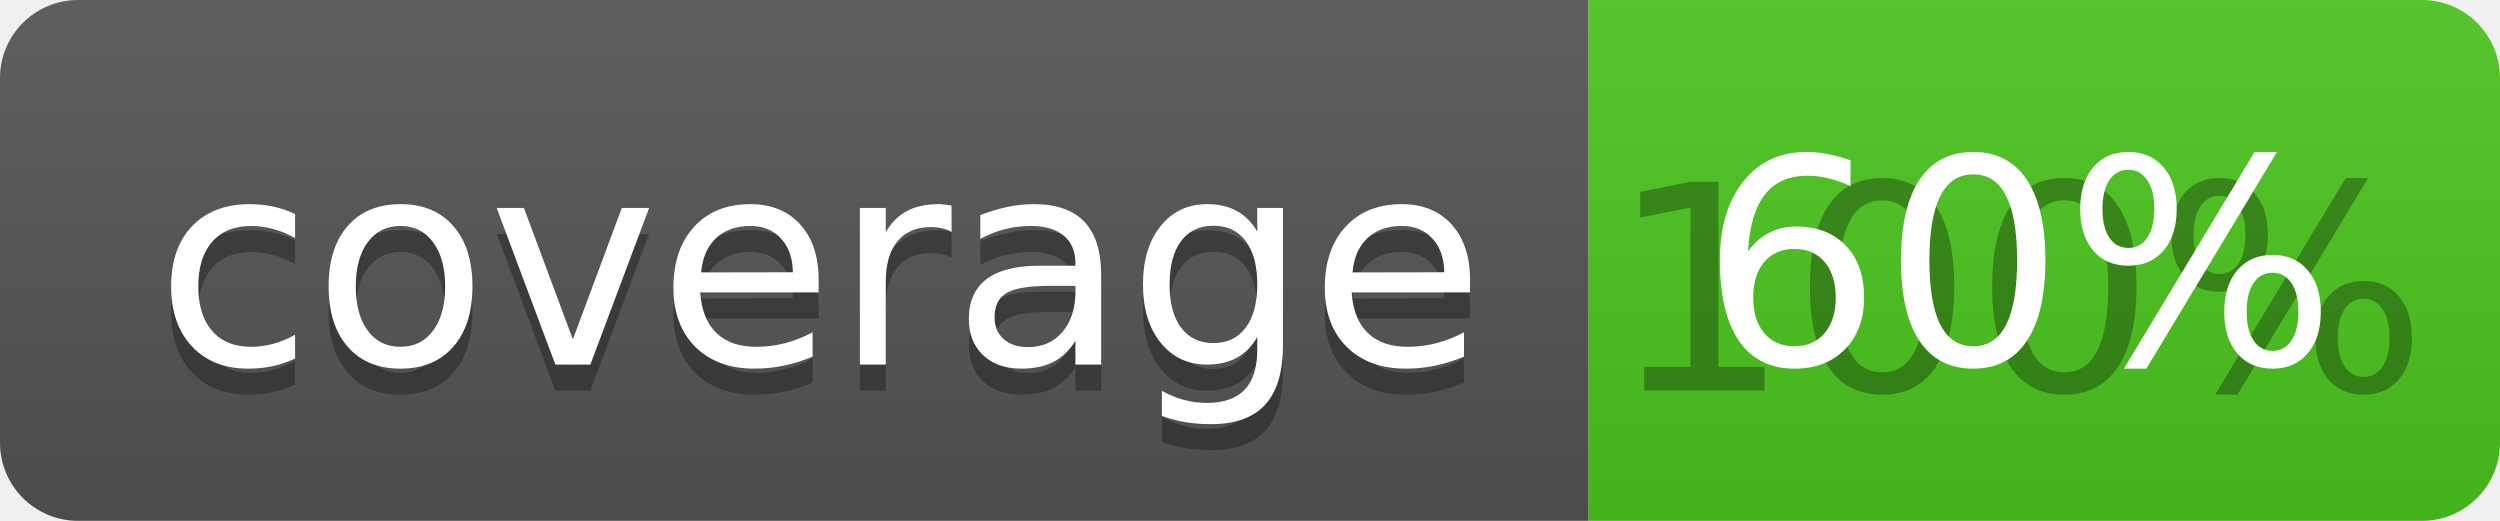
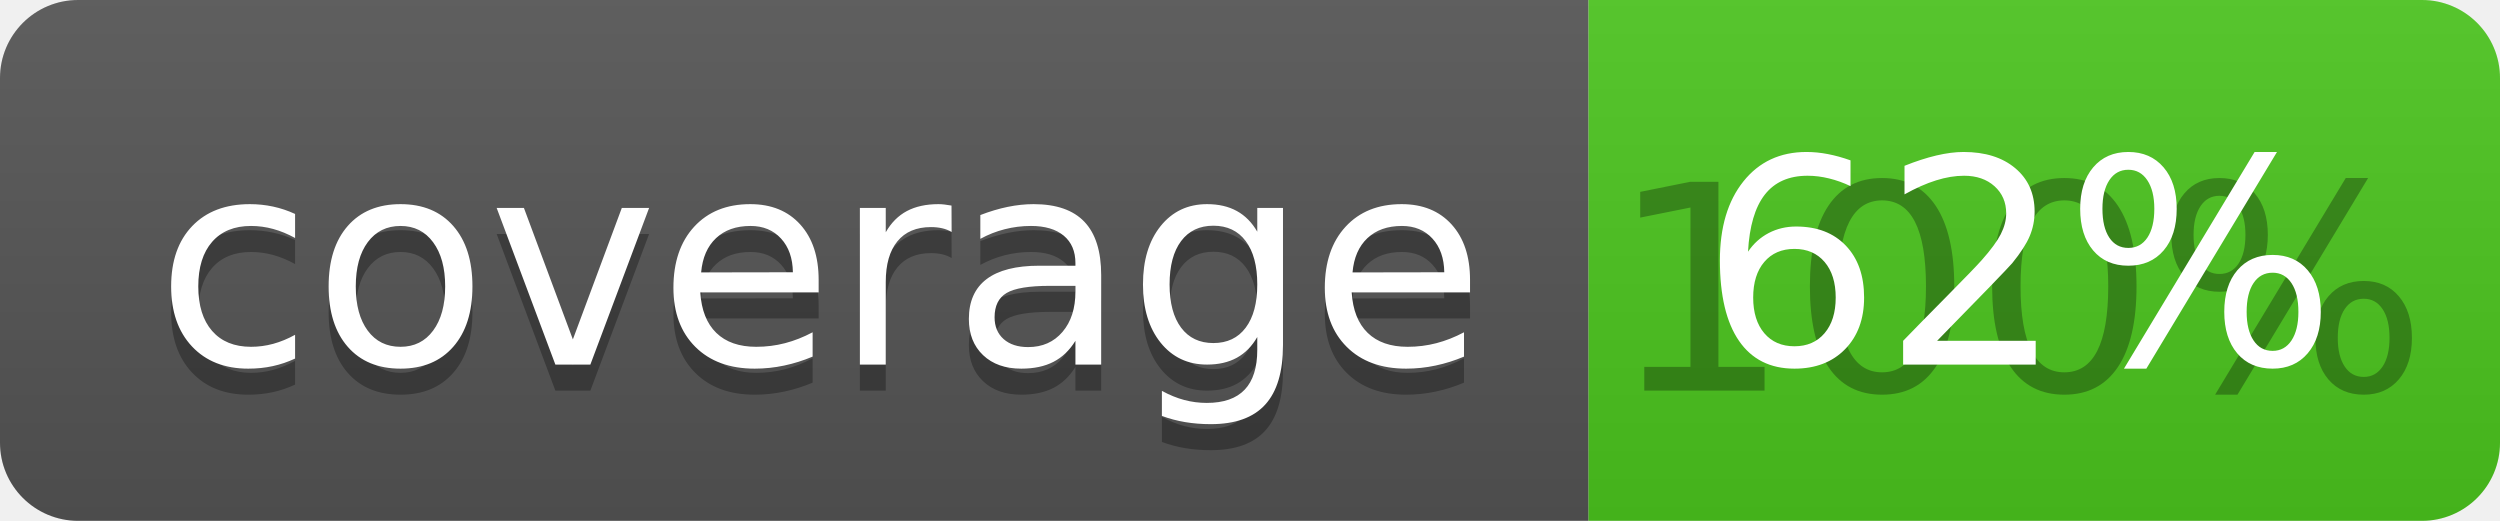
<svg xmlns="http://www.w3.org/2000/svg" width="96" height="20">
  <linearGradient id="b" x2="0" y2="100%">
    <stop offset="0" stop-color="#bbb" stop-opacity=".1" />
    <stop offset="1" stop-opacity=".1" />
  </linearGradient>
  <clipPath id="a">
    <rect width="96" height="20" rx="3" fill="#fff" />
  </clipPath>
  <g clip-path="url(#a)">
    <path fill="#555" d="M0 0h61v20H0z" />
    <path fill="#4CC61E" d="M61 0h35v20H61z" />
    <path fill="url(#b)" d="M0 0h96v20H0z" />
  </g>
  <g fill="#fff" text-anchor="middle" font-family="DejaVu Sans,Verdana,Geneva,sans-serif" font-size="110">
    <text x="315" y="150" fill="#010101" fill-opacity=".3" transform="scale(.1)" textLength="510">coverage</text>
    <text x="315" y="140" transform="scale(.1)" textLength="510">coverage</text>
    <text x="775" y="150" fill="#010101" fill-opacity=".3" transform="scale(.1)" textLength="250">100%</text>
-     <text x="775" y="140" transform="scale(.1)" textLength="250">60%</text>
+     <text x="775" y="140" transform="scale(.1)" textLength="250">62%</text>
  </g>
</svg>
